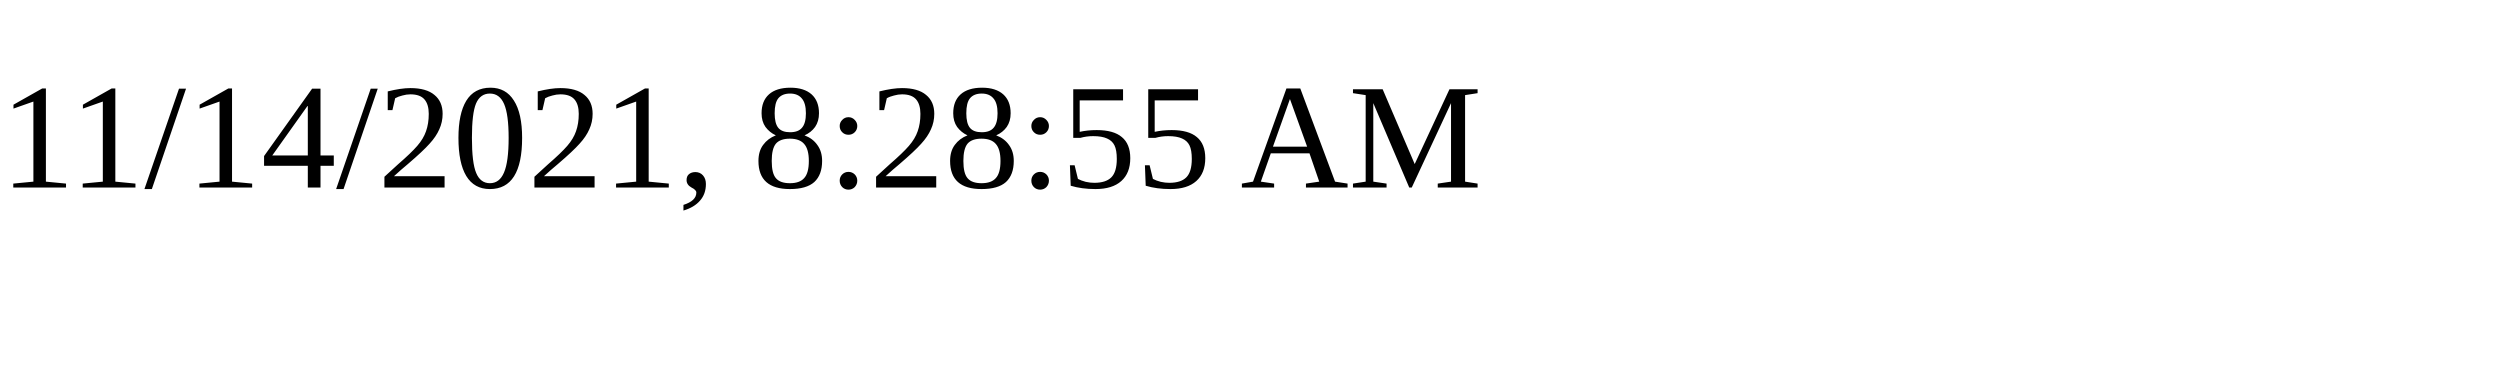
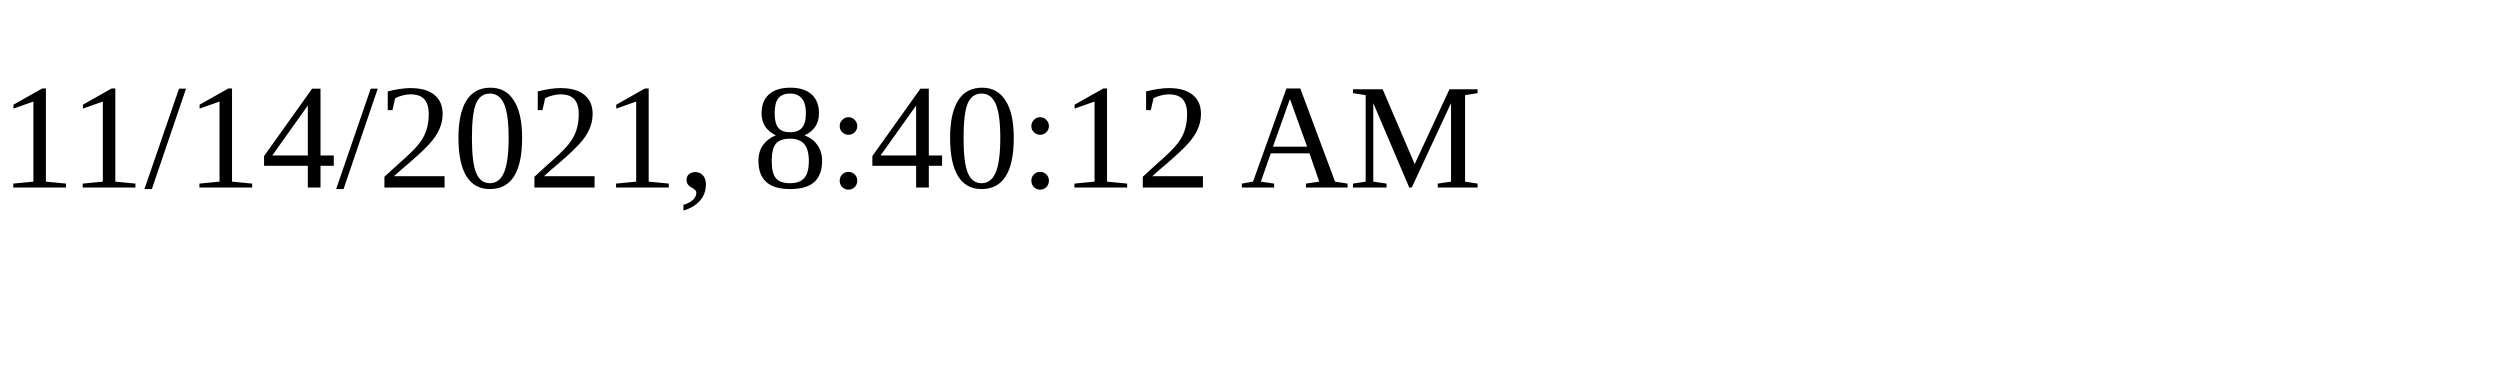
<svg xmlns="http://www.w3.org/2000/svg" height="30" width="200">
-   <text x="0" y="15">11/14/2021, 8:28:55 AM</text>
+   <text x="0" y="15">11/14/2021, 8:40:12 AM</text>
</svg>
